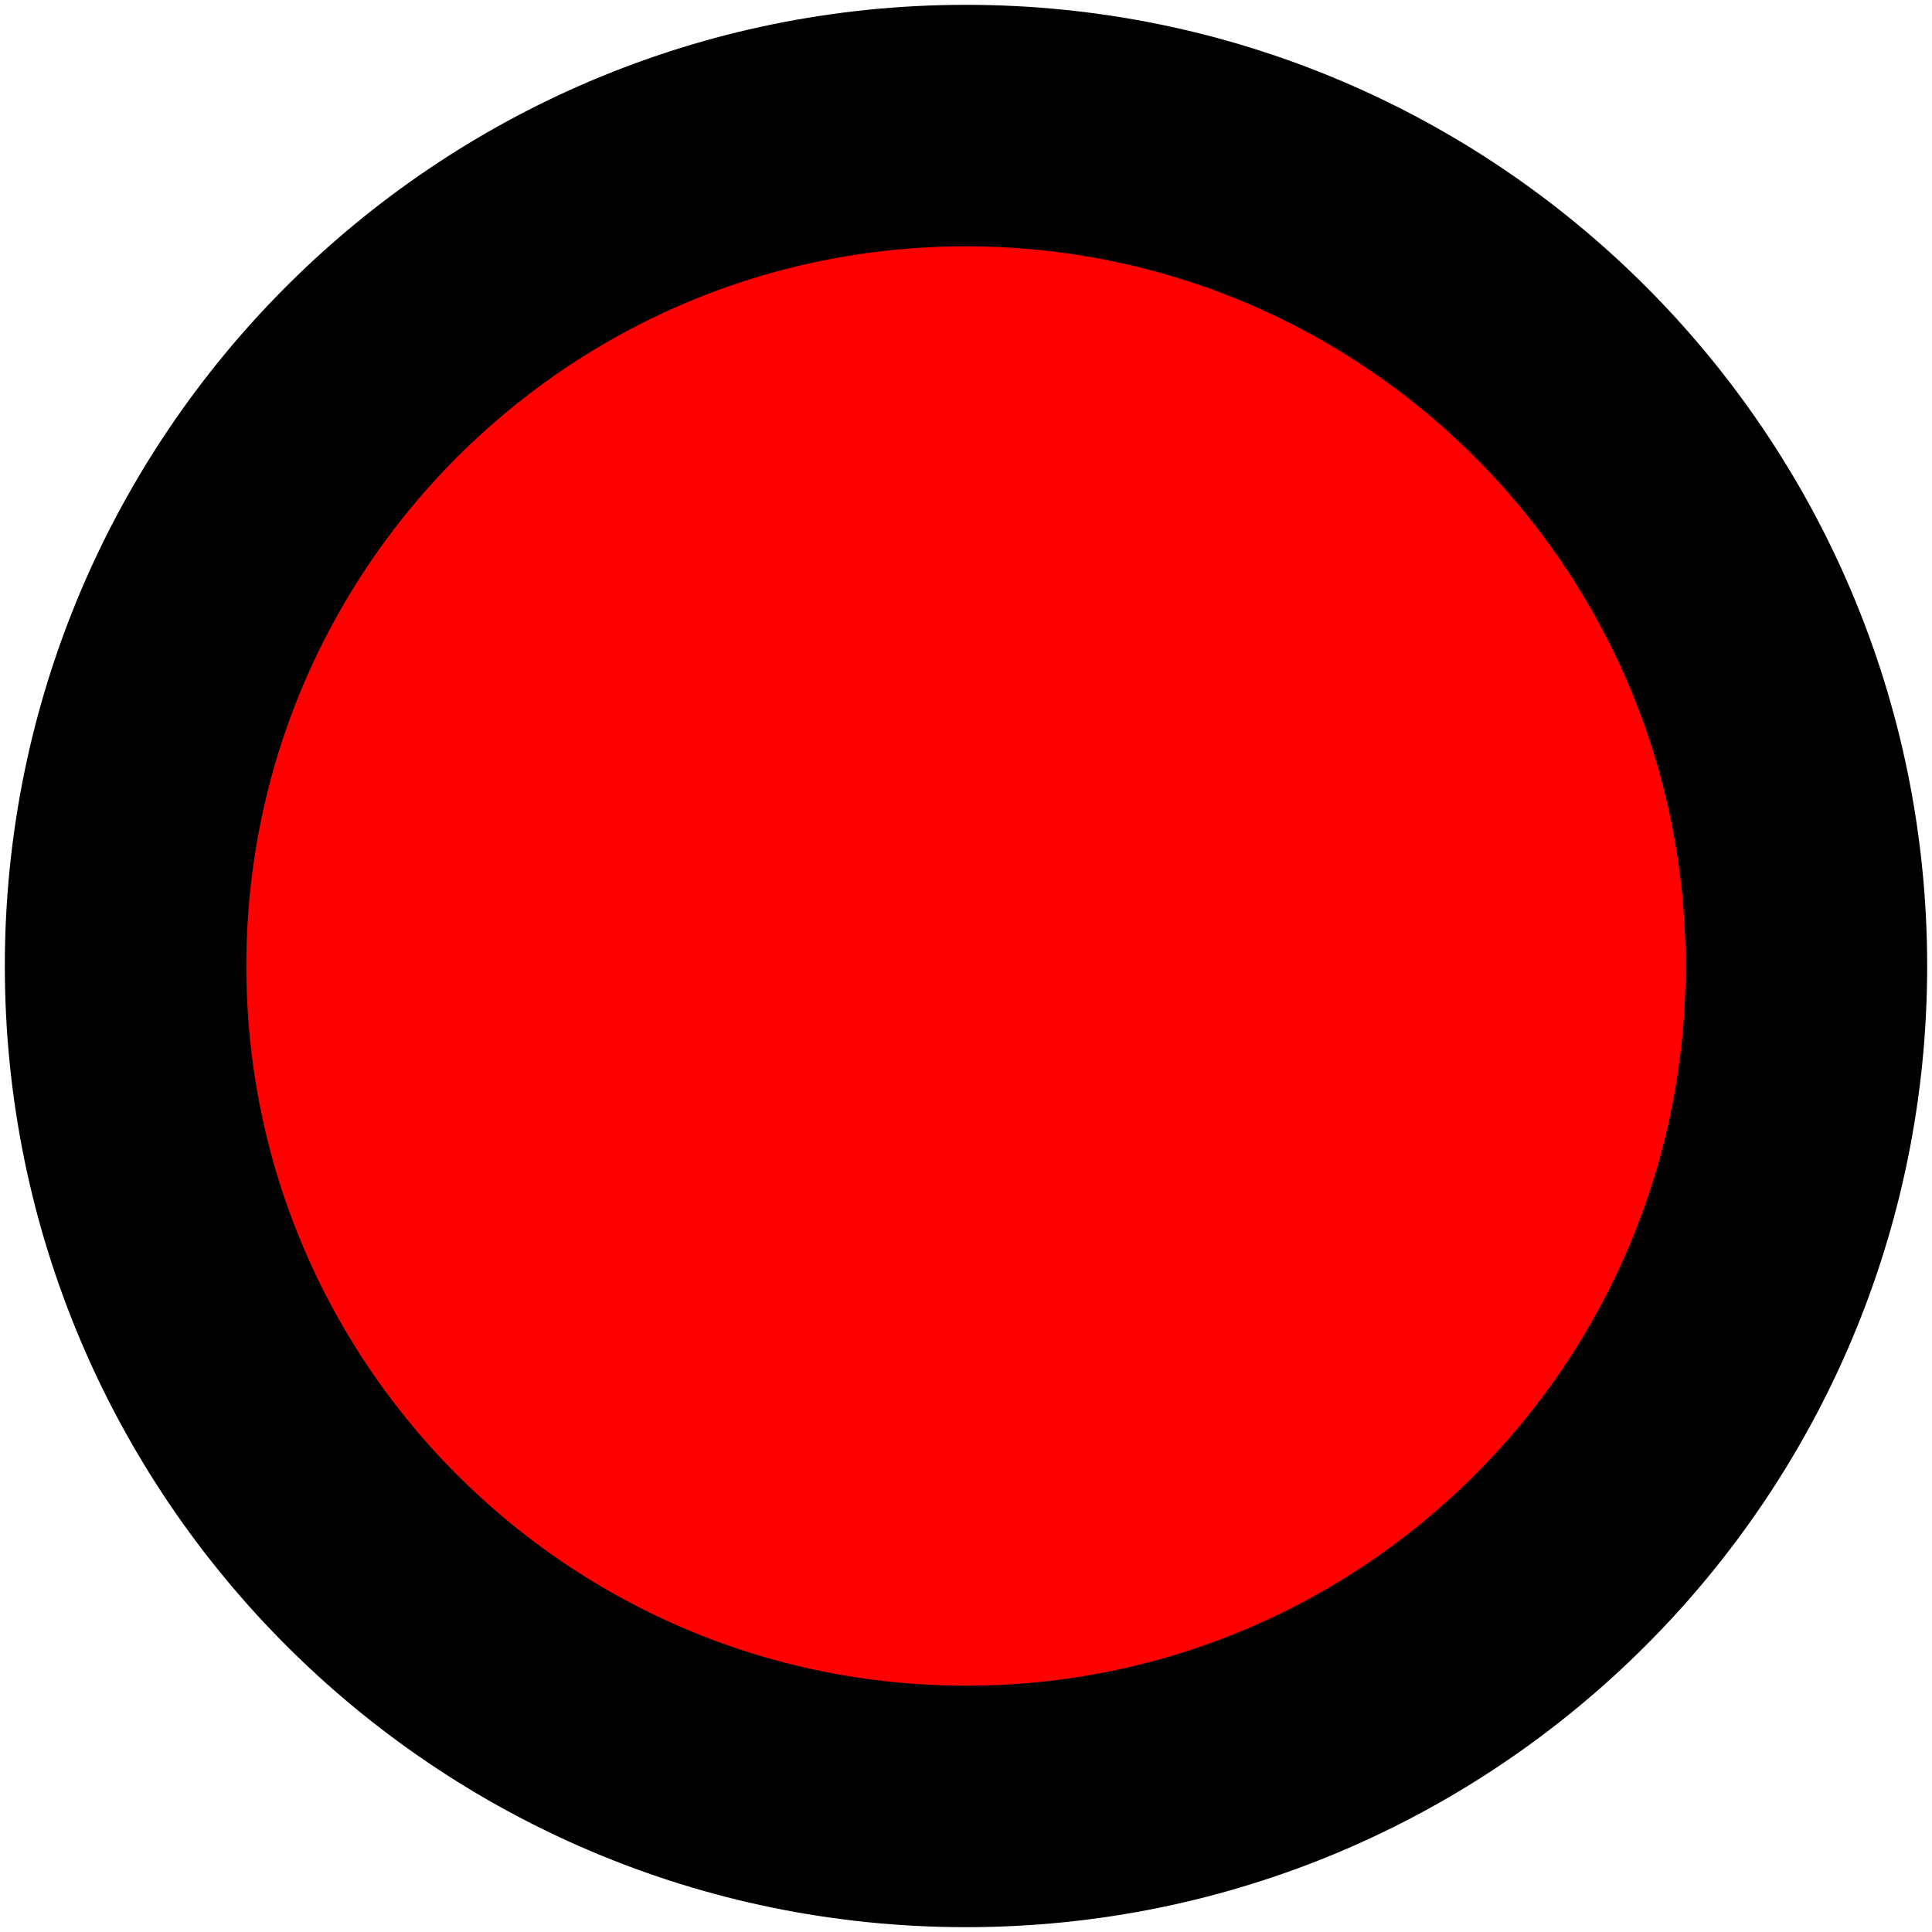
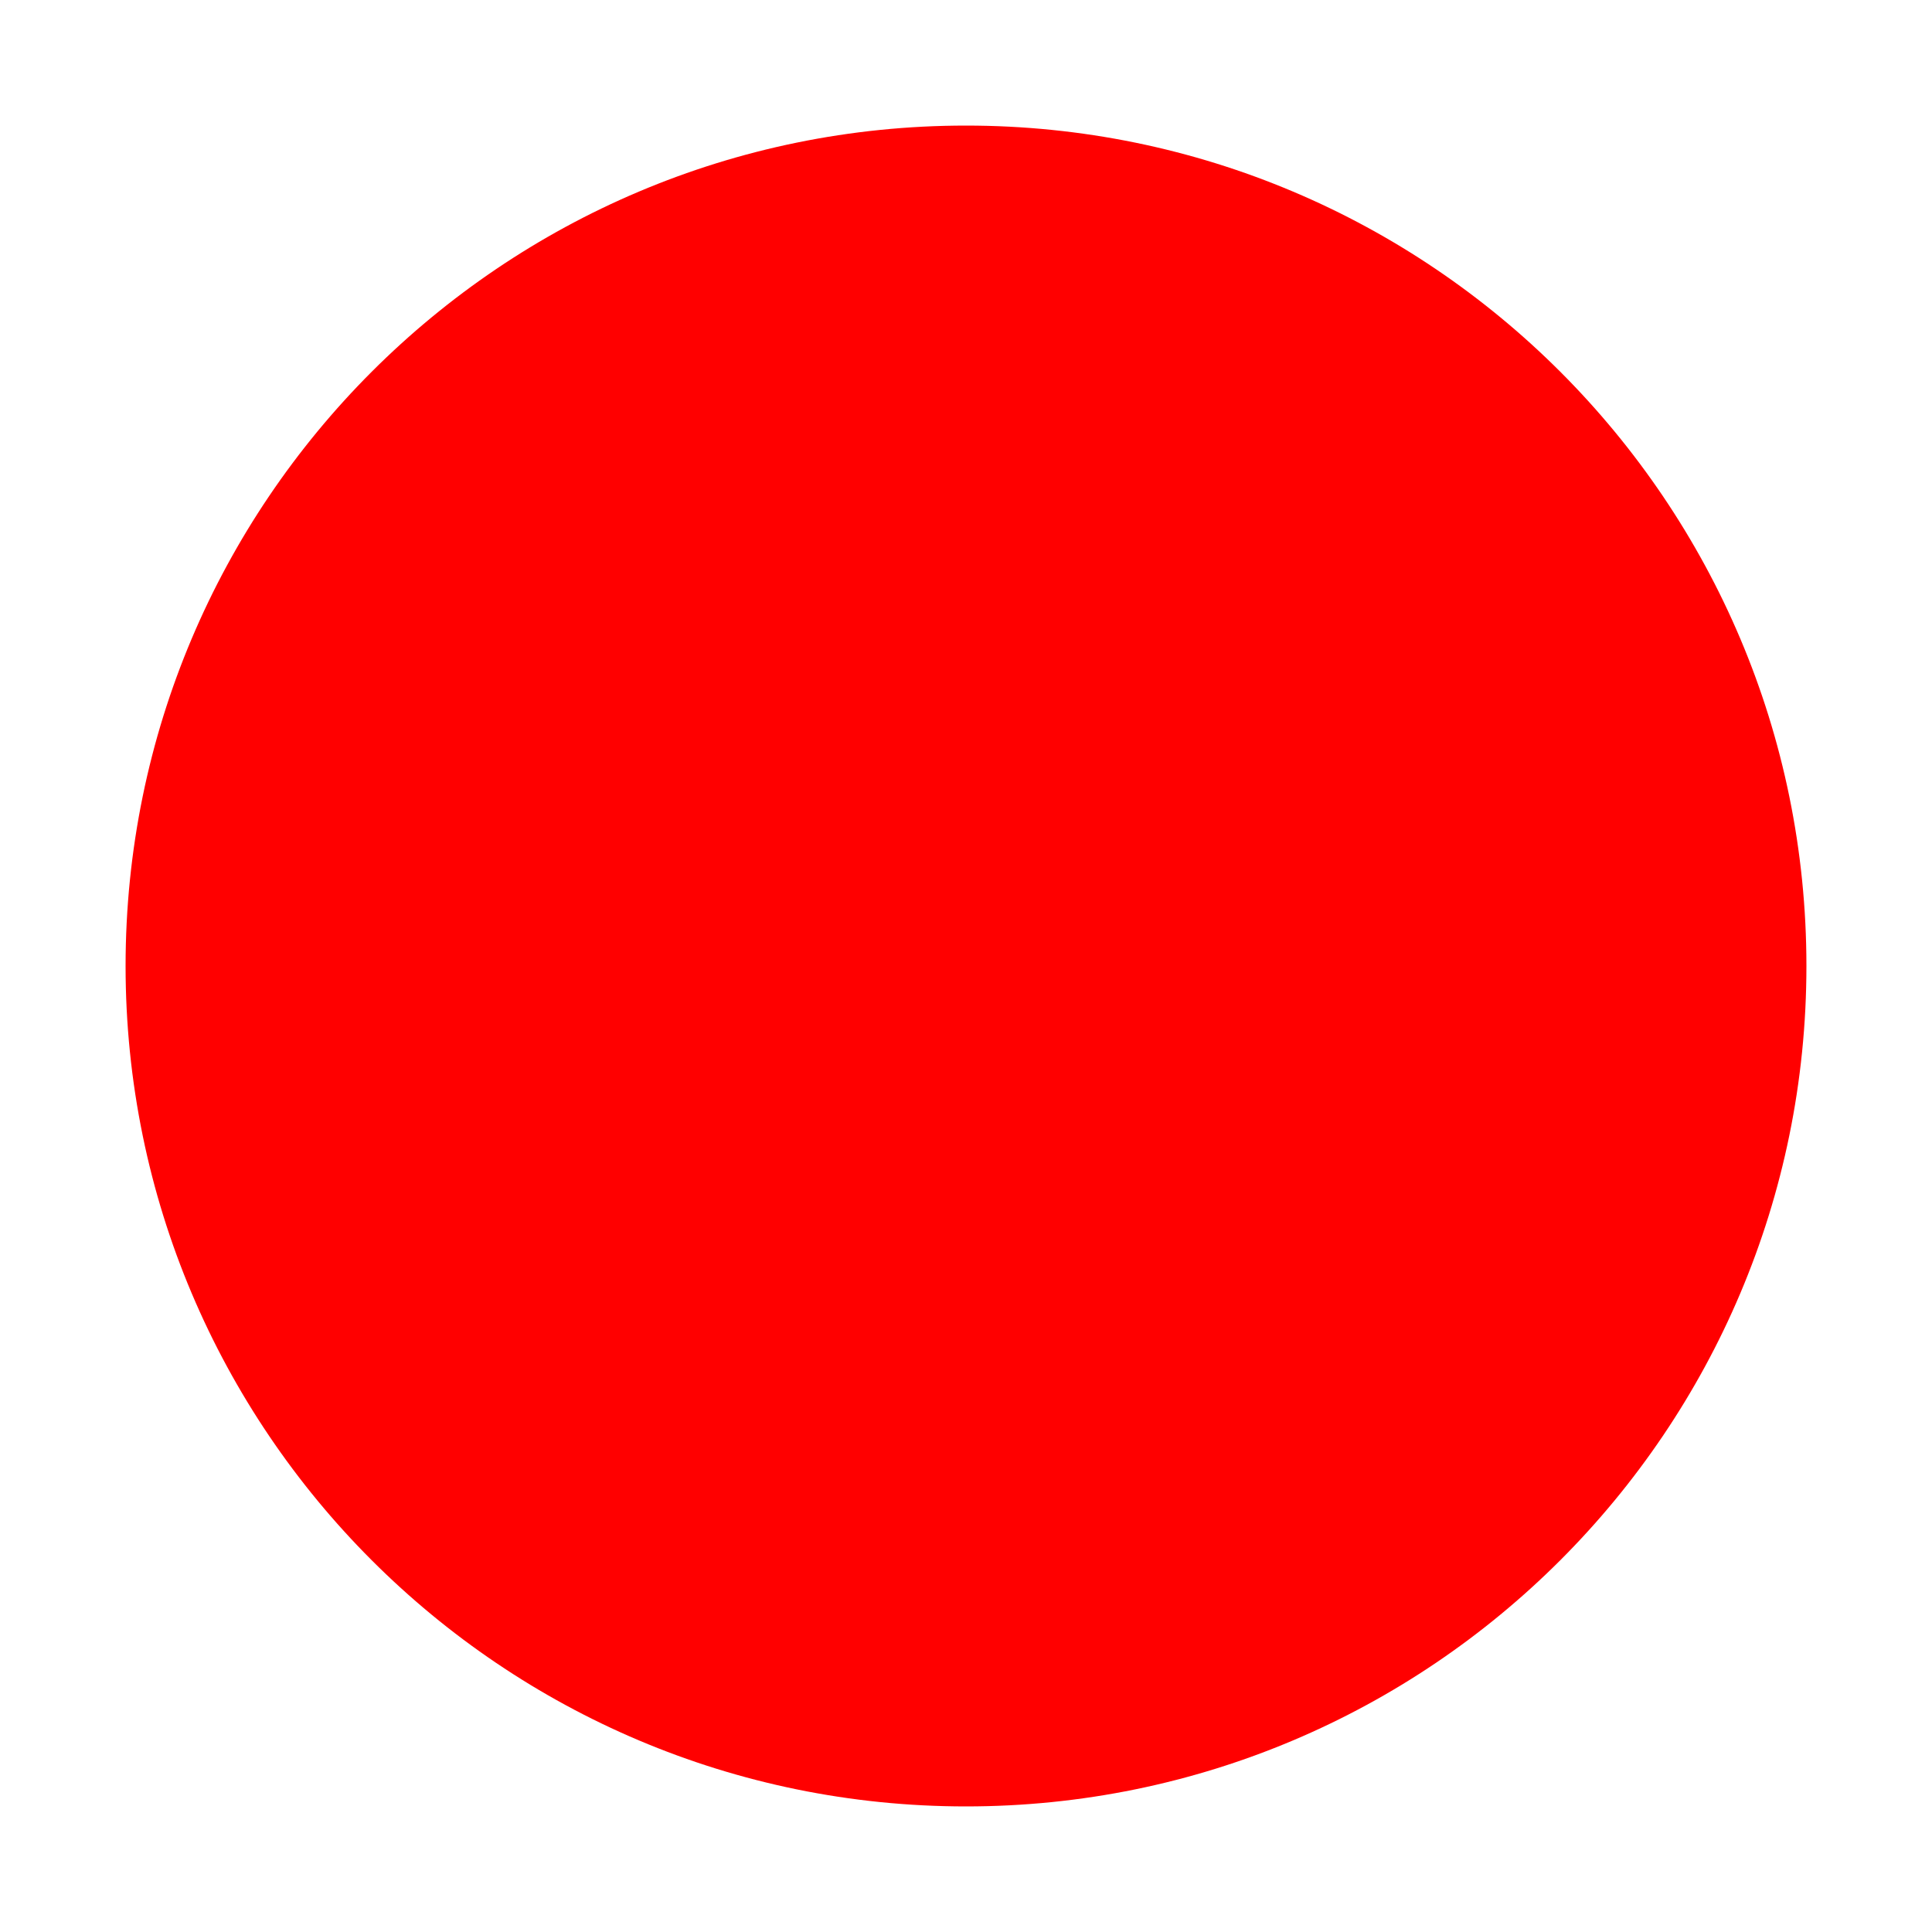
<svg xmlns="http://www.w3.org/2000/svg" viewBox="-1 -1 2 2">
-   <circle fill="red" stroke="#000" stroke-width=".25" r=".87" />
+   <circle fill="red" r=".87" />
</svg>
